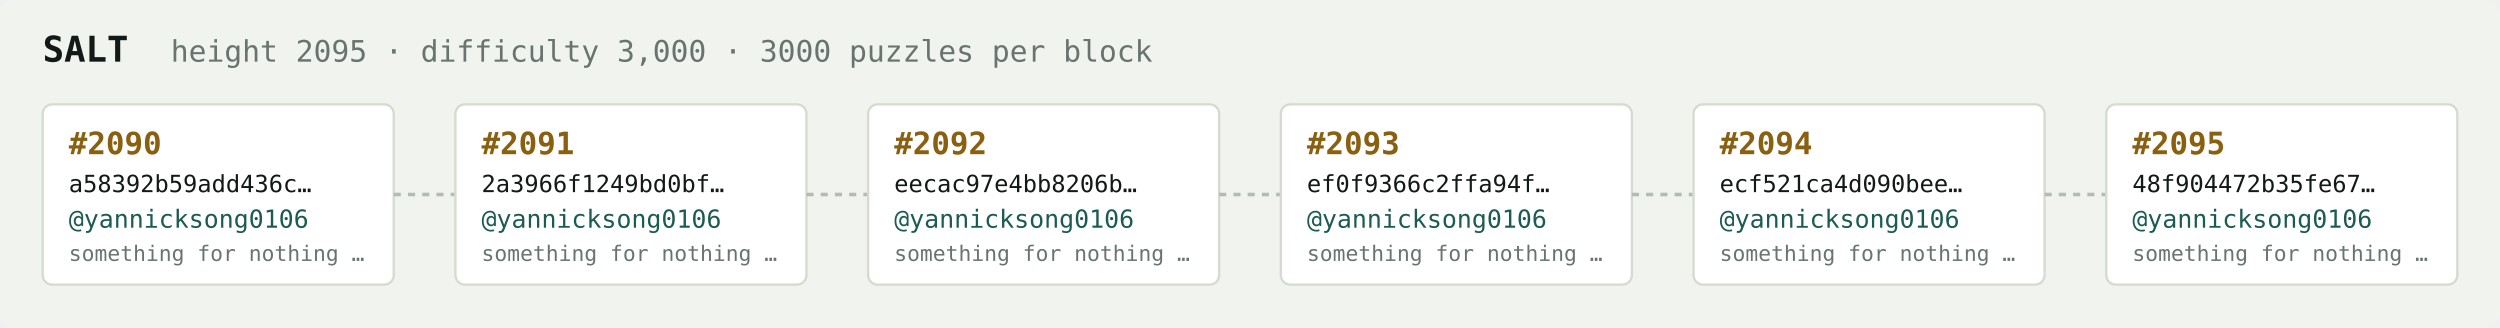
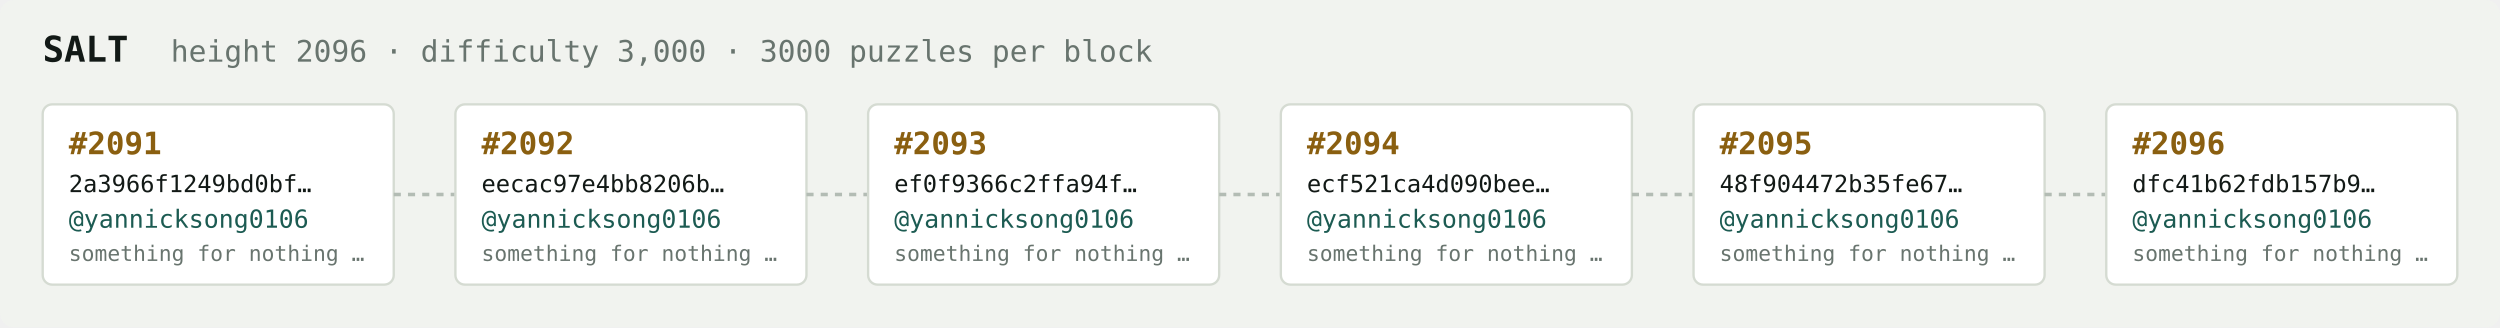
<svg xmlns="http://www.w3.org/2000/svg" width="1054" height="138" viewBox="0 0 1054 138" font-family="ui-monospace,SFMono-Regular,Menlo,monospace">
  <rect fill="#f1f3ef" width="1054" height="138" rx="6" />
  <text x="18" y="26" fill="#121916" font-size="15" font-weight="700">SALT</text>
-   <text x="72" y="26" fill="#68746e" font-size="12.5">height 2095 · difficulty 3,000 · 3000 puzzles per block</text>
+   <text x="72" y="26" fill="#68746e" font-size="12.5">height 2096 · difficulty 3,000 · 3000 puzzles per block</text>
  <rect x="18" y="44" width="148" height="76" rx="4" fill="#ffffff" stroke="#d5dbd2" stroke-width="1" />
-   <text x="29" y="65" fill="#8a5f10" font-size="13" font-weight="700">#2090</text>
-   <text x="29" y="81" fill="#121916" font-size="10">a58392b59add436c…</text>
+   <text x="29" y="65" fill="#8a5f10" font-size="13" font-weight="700">#2091</text>
+   <text x="29" y="81" fill="#121916" font-size="10">2a3966f1249bd0bf…</text>
  <text x="29" y="96" fill="#1c5b52" font-size="10.5">@yannicksong0106</text>
  <text x="29" y="110" fill="#68746e" font-size="9">something for nothing …</text>
  <line x1="166" y1="82.0" x2="192" y2="82.0" stroke="#b3bcb4" stroke-width="1.5" stroke-dasharray="3 3" />
  <rect x="192" y="44" width="148" height="76" rx="4" fill="#ffffff" stroke="#d5dbd2" stroke-width="1" />
-   <text x="203" y="65" fill="#8a5f10" font-size="13" font-weight="700">#2091</text>
-   <text x="203" y="81" fill="#121916" font-size="10">2a3966f1249bd0bf…</text>
+   <text x="203" y="65" fill="#8a5f10" font-size="13" font-weight="700">#2092</text>
+   <text x="203" y="81" fill="#121916" font-size="10">eecac97e4bb8206b…</text>
  <text x="203" y="96" fill="#1c5b52" font-size="10.5">@yannicksong0106</text>
  <text x="203" y="110" fill="#68746e" font-size="9">something for nothing …</text>
  <line x1="340" y1="82.0" x2="366" y2="82.0" stroke="#b3bcb4" stroke-width="1.5" stroke-dasharray="3 3" />
  <rect x="366" y="44" width="148" height="76" rx="4" fill="#ffffff" stroke="#d5dbd2" stroke-width="1" />
-   <text x="377" y="65" fill="#8a5f10" font-size="13" font-weight="700">#2092</text>
-   <text x="377" y="81" fill="#121916" font-size="10">eecac97e4bb8206b…</text>
+   <text x="377" y="65" fill="#8a5f10" font-size="13" font-weight="700">#2093</text>
+   <text x="377" y="81" fill="#121916" font-size="10">ef0f9366c2ffa94f…</text>
  <text x="377" y="96" fill="#1c5b52" font-size="10.5">@yannicksong0106</text>
  <text x="377" y="110" fill="#68746e" font-size="9">something for nothing …</text>
  <line x1="514" y1="82.0" x2="540" y2="82.0" stroke="#b3bcb4" stroke-width="1.5" stroke-dasharray="3 3" />
  <rect x="540" y="44" width="148" height="76" rx="4" fill="#ffffff" stroke="#d5dbd2" stroke-width="1" />
-   <text x="551" y="65" fill="#8a5f10" font-size="13" font-weight="700">#2093</text>
-   <text x="551" y="81" fill="#121916" font-size="10">ef0f9366c2ffa94f…</text>
+   <text x="551" y="65" fill="#8a5f10" font-size="13" font-weight="700">#2094</text>
+   <text x="551" y="81" fill="#121916" font-size="10">ecf521ca4d090bee…</text>
  <text x="551" y="96" fill="#1c5b52" font-size="10.5">@yannicksong0106</text>
  <text x="551" y="110" fill="#68746e" font-size="9">something for nothing …</text>
  <line x1="688" y1="82.0" x2="714" y2="82.0" stroke="#b3bcb4" stroke-width="1.5" stroke-dasharray="3 3" />
  <rect x="714" y="44" width="148" height="76" rx="4" fill="#ffffff" stroke="#d5dbd2" stroke-width="1" />
-   <text x="725" y="65" fill="#8a5f10" font-size="13" font-weight="700">#2094</text>
-   <text x="725" y="81" fill="#121916" font-size="10">ecf521ca4d090bee…</text>
+   <text x="725" y="65" fill="#8a5f10" font-size="13" font-weight="700">#2095</text>
+   <text x="725" y="81" fill="#121916" font-size="10">48f904472b35fe67…</text>
  <text x="725" y="96" fill="#1c5b52" font-size="10.5">@yannicksong0106</text>
  <text x="725" y="110" fill="#68746e" font-size="9">something for nothing …</text>
  <line x1="862" y1="82.0" x2="888" y2="82.0" stroke="#b3bcb4" stroke-width="1.5" stroke-dasharray="3 3" />
  <rect x="888" y="44" width="148" height="76" rx="4" fill="#ffffff" stroke="#d5dbd2" stroke-width="1" />
-   <text x="899" y="65" fill="#8a5f10" font-size="13" font-weight="700">#2095</text>
-   <text x="899" y="81" fill="#121916" font-size="10">48f904472b35fe67…</text>
+   <text x="899" y="65" fill="#8a5f10" font-size="13" font-weight="700">#2096</text>
+   <text x="899" y="81" fill="#121916" font-size="10">dfc41b62fdb157b9…</text>
  <text x="899" y="96" fill="#1c5b52" font-size="10.5">@yannicksong0106</text>
  <text x="899" y="110" fill="#68746e" font-size="9">something for nothing …</text>
</svg>
